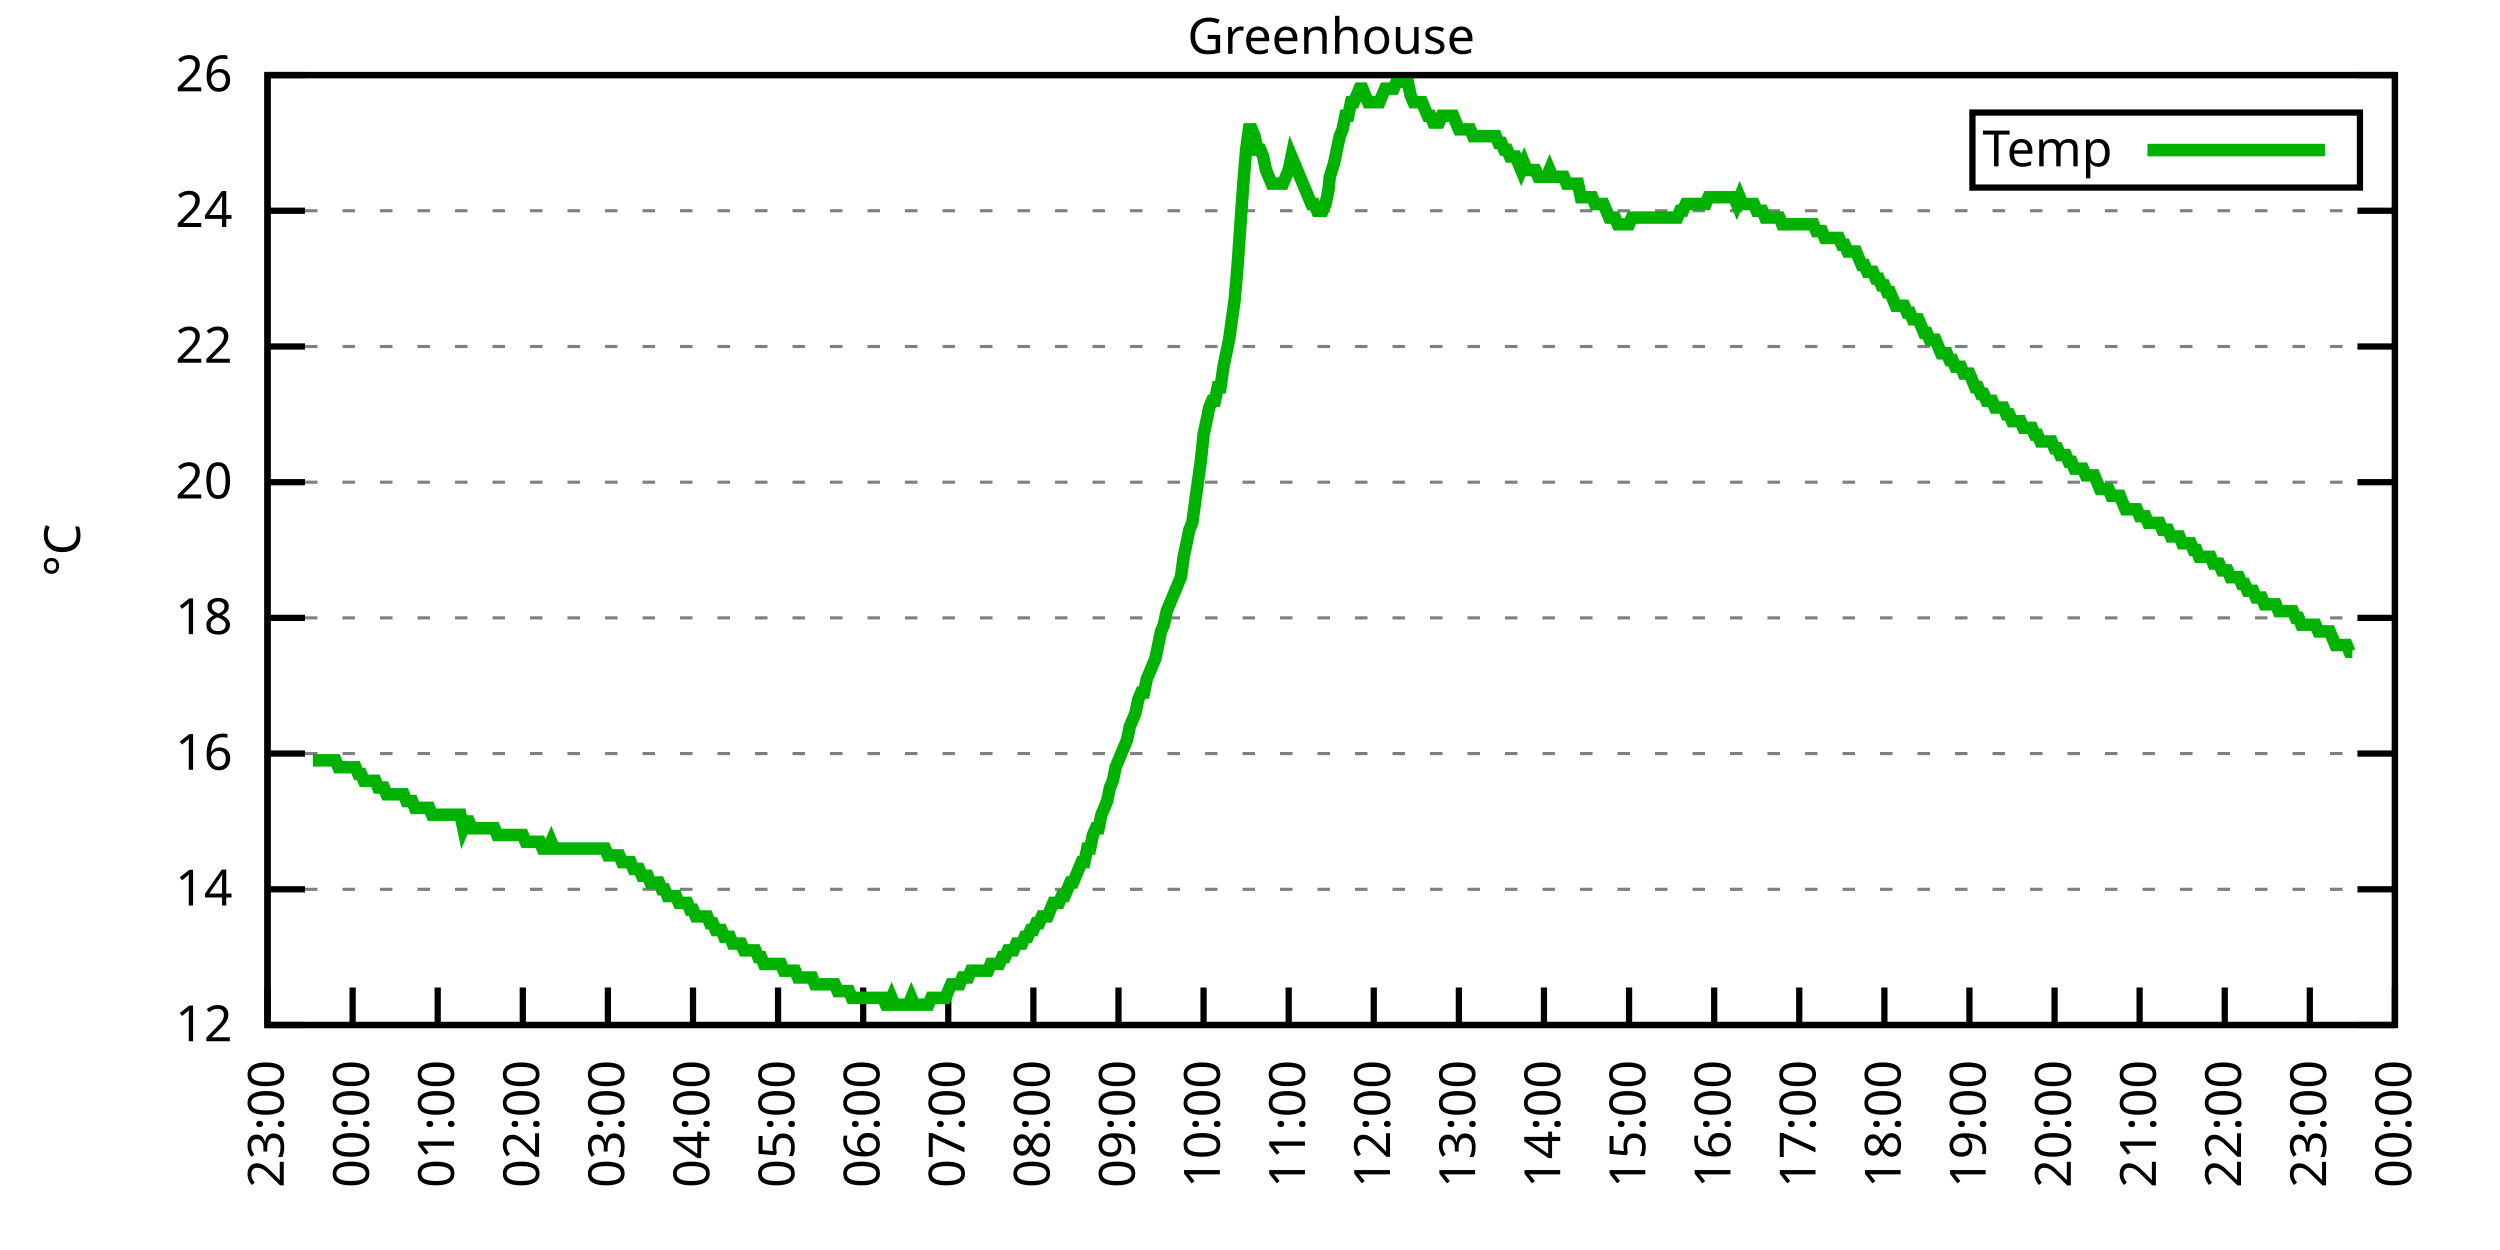
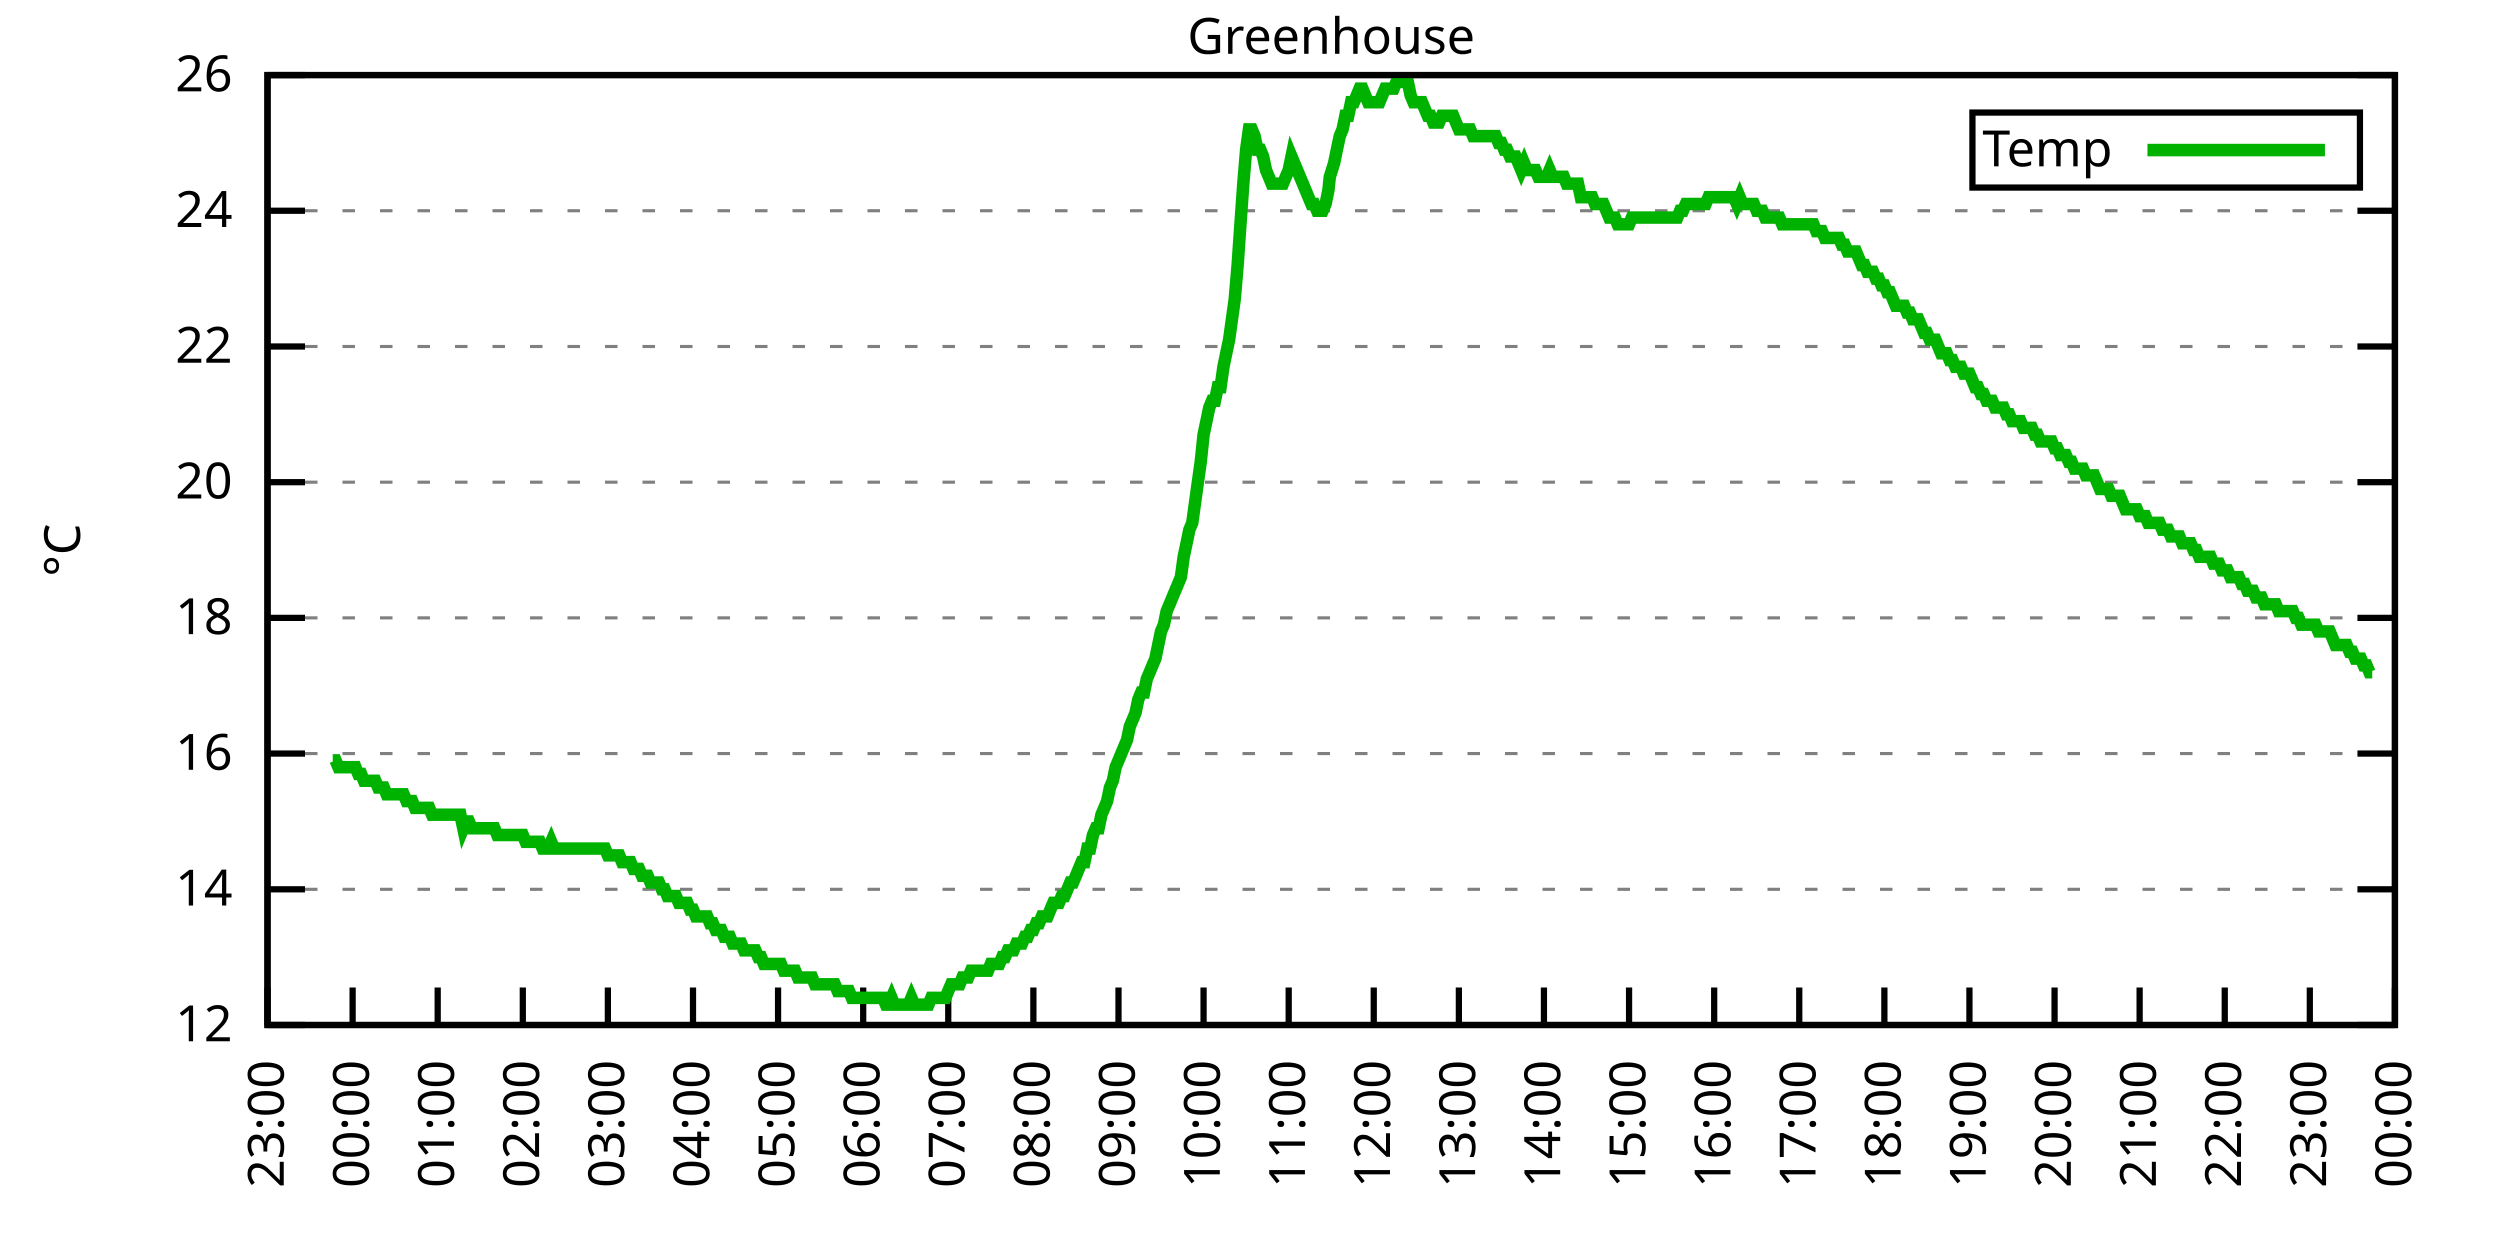
<svg xmlns="http://www.w3.org/2000/svg" xmlns:xlink="http://www.w3.org/1999/xlink" width="400" height="200" viewBox="0 0 400 200">
  <g id="gnuplot_canvas">
    <rect x="0" y="0" width="400" height="200" fill="none" />
    <defs>
      <circle id="gpDot" r="0.5" stroke-width="0.5" stroke="currentColor" />
      <path id="gpPt0" stroke-width="0.333" stroke="currentColor" d="M-1,0 h2 M0,-1 v2" />
      <path id="gpPt1" stroke-width="0.333" stroke="currentColor" d="M-1,-1 L1,1 M1,-1 L-1,1" />
      <path id="gpPt2" stroke-width="0.333" stroke="currentColor" d="M-1,0 L1,0 M0,-1 L0,1 M-1,-1 L1,1 M-1,1 L1,-1" />
      <rect id="gpPt3" stroke-width="0.333" stroke="currentColor" x="-1" y="-1" width="2" height="2" />
      <rect id="gpPt4" stroke-width="0.333" stroke="currentColor" fill="currentColor" x="-1" y="-1" width="2" height="2" />
      <circle id="gpPt5" stroke-width="0.333" stroke="currentColor" cx="0" cy="0" r="1" />
      <use xlink:href="#gpPt5" id="gpPt6" fill="currentColor" stroke="none" />
      <path id="gpPt7" stroke-width="0.333" stroke="currentColor" d="M0,-1.33 L-1.33,0.67 L1.33,0.67 z" />
      <use xlink:href="#gpPt7" id="gpPt8" fill="currentColor" stroke="none" />
      <use xlink:href="#gpPt7" id="gpPt9" stroke="currentColor" transform="rotate(180)" />
      <use xlink:href="#gpPt9" id="gpPt10" fill="currentColor" stroke="none" />
      <use xlink:href="#gpPt3" id="gpPt11" stroke="currentColor" transform="rotate(45)" />
      <use xlink:href="#gpPt11" id="gpPt12" fill="currentColor" stroke="none" />
      <path id="gpPt13" stroke-width="0.333" stroke="currentColor" d="M0,1.330 L1.265,0.411 L0.782,-1.067 L-0.782,-1.076 L-1.265,0.411 z" />
      <use xlink:href="#gpPt13" id="gpPt14" fill="currentColor" stroke="none" />
      <filter id="textbox" filterUnits="objectBoundingBox" x="0" y="0" height="1" width="1">
        <feFlood flood-color="white" flood-opacity="1" result="bgnd" />
        <feComposite in="SourceGraphic" in2="bgnd" operator="atop" />
      </filter>
      <filter id="greybox" filterUnits="objectBoundingBox" x="0" y="0" height="1" width="1">
        <feFlood flood-color="lightgrey" flood-opacity="1" result="grey" />
        <feComposite in="SourceGraphic" in2="grey" operator="atop" />
      </filter>
    </defs>
    <g fill="none" color="white" stroke="currentColor" stroke-width="1.00" stroke-linecap="butt" stroke-linejoin="miter">
</g>
    <g fill="none" color="black" stroke="currentColor" stroke-width="1.00" stroke-linecap="butt" stroke-linejoin="miter">
      <g stroke="none" shape-rendering="crispEdges">
        <polygon fill="rgb(255, 255, 255)" points="42.80,164.00 383.18,164.00 383.18,12.02 42.80,12.02 " />
      </g>
    </g>
    <g fill="none" color="black" stroke="currentColor" stroke-width="1.00" stroke-linecap="butt" stroke-linejoin="miter">
</g>
    <g fill="none" color="black" stroke="black" stroke-width="0.50" stroke-linecap="butt" stroke-linejoin="miter">
</g>
    <g fill="none" color="gray" stroke="currentColor" stroke-width="0.50" stroke-linecap="butt" stroke-linejoin="miter">
      <path stroke="gray" stroke-dasharray="2,4" class="gridline" d="M42.80,164.00 L383.19,164.00  " />
    </g>
    <g fill="none" color="gray" stroke="gray" stroke-width="1.00" stroke-linecap="butt" stroke-linejoin="miter">
</g>
    <g fill="none" color="black" stroke="currentColor" stroke-width="1.00" stroke-linecap="butt" stroke-linejoin="miter">
      <path stroke="black" d="M42.80,164.00 L48.80,164.00 M383.19,164.00 L377.19,164.00  " />
      <g transform="translate(37.20,166.60)" stroke="none" fill="black" font-family="Sans" font-size="8.00" text-anchor="end">
        <text>
          <tspan font-family="Sans"> 12</tspan>
        </text>
      </g>
    </g>
    <g fill="none" color="black" stroke="currentColor" stroke-width="1.00" stroke-linecap="butt" stroke-linejoin="miter">
</g>
    <g fill="none" color="black" stroke="black" stroke-width="0.50" stroke-linecap="butt" stroke-linejoin="miter">
</g>
    <g fill="none" color="gray" stroke="currentColor" stroke-width="0.50" stroke-linecap="butt" stroke-linejoin="miter">
      <path stroke="gray" stroke-dasharray="2,4" class="gridline" d="M42.80,142.29 L383.19,142.29  " />
    </g>
    <g fill="none" color="gray" stroke="gray" stroke-width="1.00" stroke-linecap="butt" stroke-linejoin="miter">
</g>
    <g fill="none" color="black" stroke="currentColor" stroke-width="1.00" stroke-linecap="butt" stroke-linejoin="miter">
      <path stroke="black" d="M42.80,142.29 L48.80,142.29 M383.19,142.29 L377.19,142.29  " />
      <g transform="translate(37.20,144.89)" stroke="none" fill="black" font-family="Sans" font-size="8.00" text-anchor="end">
        <text>
          <tspan font-family="Sans"> 14</tspan>
        </text>
      </g>
    </g>
    <g fill="none" color="black" stroke="currentColor" stroke-width="1.00" stroke-linecap="butt" stroke-linejoin="miter">
</g>
    <g fill="none" color="black" stroke="black" stroke-width="0.50" stroke-linecap="butt" stroke-linejoin="miter">
</g>
    <g fill="none" color="gray" stroke="currentColor" stroke-width="0.50" stroke-linecap="butt" stroke-linejoin="miter">
      <path stroke="gray" stroke-dasharray="2,4" class="gridline" d="M42.80,120.57 L383.19,120.57  " />
    </g>
    <g fill="none" color="gray" stroke="gray" stroke-width="1.00" stroke-linecap="butt" stroke-linejoin="miter">
</g>
    <g fill="none" color="black" stroke="currentColor" stroke-width="1.00" stroke-linecap="butt" stroke-linejoin="miter">
      <path stroke="black" d="M42.80,120.57 L48.80,120.57 M383.19,120.57 L377.19,120.57  " />
      <g transform="translate(37.20,123.17)" stroke="none" fill="black" font-family="Sans" font-size="8.00" text-anchor="end">
        <text>
          <tspan font-family="Sans"> 16</tspan>
        </text>
      </g>
    </g>
    <g fill="none" color="black" stroke="currentColor" stroke-width="1.00" stroke-linecap="butt" stroke-linejoin="miter">
</g>
    <g fill="none" color="black" stroke="black" stroke-width="0.50" stroke-linecap="butt" stroke-linejoin="miter">
</g>
    <g fill="none" color="gray" stroke="currentColor" stroke-width="0.50" stroke-linecap="butt" stroke-linejoin="miter">
      <path stroke="gray" stroke-dasharray="2,4" class="gridline" d="M42.80,98.86 L383.19,98.86  " />
    </g>
    <g fill="none" color="gray" stroke="gray" stroke-width="1.00" stroke-linecap="butt" stroke-linejoin="miter">
</g>
    <g fill="none" color="black" stroke="currentColor" stroke-width="1.00" stroke-linecap="butt" stroke-linejoin="miter">
      <path stroke="black" d="M42.80,98.86 L48.80,98.86 M383.19,98.86 L377.19,98.86  " />
      <g transform="translate(37.20,101.46)" stroke="none" fill="black" font-family="Sans" font-size="8.00" text-anchor="end">
        <text>
          <tspan font-family="Sans"> 18</tspan>
        </text>
      </g>
    </g>
    <g fill="none" color="black" stroke="currentColor" stroke-width="1.00" stroke-linecap="butt" stroke-linejoin="miter">
</g>
    <g fill="none" color="black" stroke="black" stroke-width="0.50" stroke-linecap="butt" stroke-linejoin="miter">
</g>
    <g fill="none" color="gray" stroke="currentColor" stroke-width="0.50" stroke-linecap="butt" stroke-linejoin="miter">
      <path stroke="gray" stroke-dasharray="2,4" class="gridline" d="M42.80,77.15 L383.19,77.15  " />
    </g>
    <g fill="none" color="gray" stroke="gray" stroke-width="1.00" stroke-linecap="butt" stroke-linejoin="miter">
</g>
    <g fill="none" color="black" stroke="currentColor" stroke-width="1.00" stroke-linecap="butt" stroke-linejoin="miter">
      <path stroke="black" d="M42.80,77.15 L48.80,77.15 M383.19,77.15 L377.19,77.15  " />
      <g transform="translate(37.20,79.75)" stroke="none" fill="black" font-family="Sans" font-size="8.00" text-anchor="end">
        <text>
          <tspan font-family="Sans"> 20</tspan>
        </text>
      </g>
    </g>
    <g fill="none" color="black" stroke="currentColor" stroke-width="1.00" stroke-linecap="butt" stroke-linejoin="miter">
</g>
    <g fill="none" color="black" stroke="black" stroke-width="0.50" stroke-linecap="butt" stroke-linejoin="miter">
</g>
    <g fill="none" color="gray" stroke="currentColor" stroke-width="0.50" stroke-linecap="butt" stroke-linejoin="miter">
      <path stroke="gray" stroke-dasharray="2,4" class="gridline" d="M42.80,55.44 L383.19,55.44  " />
    </g>
    <g fill="none" color="gray" stroke="gray" stroke-width="1.00" stroke-linecap="butt" stroke-linejoin="miter">
</g>
    <g fill="none" color="black" stroke="currentColor" stroke-width="1.00" stroke-linecap="butt" stroke-linejoin="miter">
      <path stroke="black" d="M42.80,55.44 L48.80,55.44 M383.19,55.44 L377.19,55.44  " />
      <g transform="translate(37.20,58.04)" stroke="none" fill="black" font-family="Sans" font-size="8.00" text-anchor="end">
        <text>
          <tspan font-family="Sans"> 22</tspan>
        </text>
      </g>
    </g>
    <g fill="none" color="black" stroke="currentColor" stroke-width="1.00" stroke-linecap="butt" stroke-linejoin="miter">
</g>
    <g fill="none" color="black" stroke="black" stroke-width="0.50" stroke-linecap="butt" stroke-linejoin="miter">
</g>
    <g fill="none" color="gray" stroke="currentColor" stroke-width="0.50" stroke-linecap="butt" stroke-linejoin="miter">
      <path stroke="gray" stroke-dasharray="2,4" class="gridline" d="M42.80,33.72 L383.19,33.72  " />
    </g>
    <g fill="none" color="gray" stroke="gray" stroke-width="1.00" stroke-linecap="butt" stroke-linejoin="miter">
</g>
    <g fill="none" color="black" stroke="currentColor" stroke-width="1.00" stroke-linecap="butt" stroke-linejoin="miter">
      <path stroke="black" d="M42.80,33.72 L48.80,33.72 M383.19,33.72 L377.19,33.72  " />
      <g transform="translate(37.20,36.32)" stroke="none" fill="black" font-family="Sans" font-size="8.00" text-anchor="end">
        <text>
          <tspan font-family="Sans"> 24</tspan>
        </text>
      </g>
    </g>
    <g fill="none" color="black" stroke="currentColor" stroke-width="1.00" stroke-linecap="butt" stroke-linejoin="miter">
</g>
    <g fill="none" color="black" stroke="black" stroke-width="0.50" stroke-linecap="butt" stroke-linejoin="miter">
</g>
    <g fill="none" color="gray" stroke="currentColor" stroke-width="0.50" stroke-linecap="butt" stroke-linejoin="miter">
      <path stroke="gray" stroke-dasharray="2,4" class="gridline" d="M42.80,12.01 L383.19,12.01  " />
    </g>
    <g fill="none" color="gray" stroke="gray" stroke-width="1.00" stroke-linecap="butt" stroke-linejoin="miter">
</g>
    <g fill="none" color="black" stroke="currentColor" stroke-width="1.00" stroke-linecap="butt" stroke-linejoin="miter">
      <path stroke="black" d="M42.80,12.01 L48.80,12.01 M383.19,12.01 L377.19,12.01  " />
      <g transform="translate(37.20,14.61)" stroke="none" fill="black" font-family="Sans" font-size="8.00" text-anchor="end">
        <text>
          <tspan font-family="Sans"> 26</tspan>
        </text>
      </g>
    </g>
    <g fill="none" color="black" stroke="currentColor" stroke-width="1.00" stroke-linecap="butt" stroke-linejoin="miter">
      <path stroke="black" d="M42.80,164.00 L42.80,158.00  " />
      <g transform="translate(45.40,169.60) rotate(270.00)" stroke="none" fill="black" font-family="Sans" font-size="8.00" text-anchor="end">
        <text>
          <tspan font-family="Sans">23:00</tspan>
        </text>
      </g>
    </g>
    <g fill="none" color="black" stroke="currentColor" stroke-width="1.00" stroke-linecap="butt" stroke-linejoin="miter">
      <path stroke="black" d="M56.42,164.00 L56.42,158.00  " />
      <g transform="translate(59.02,169.60) rotate(270.00)" stroke="none" fill="black" font-family="Sans" font-size="8.00" text-anchor="end">
        <text>
          <tspan font-family="Sans">00:00</tspan>
        </text>
      </g>
    </g>
    <g fill="none" color="black" stroke="currentColor" stroke-width="1.00" stroke-linecap="butt" stroke-linejoin="miter">
      <path stroke="black" d="M70.03,164.00 L70.03,158.00  " />
      <g transform="translate(72.63,169.60) rotate(270.00)" stroke="none" fill="black" font-family="Sans" font-size="8.00" text-anchor="end">
        <text>
          <tspan font-family="Sans">01:00</tspan>
        </text>
      </g>
    </g>
    <g fill="none" color="black" stroke="currentColor" stroke-width="1.00" stroke-linecap="butt" stroke-linejoin="miter">
      <path stroke="black" d="M83.65,164.00 L83.65,158.00  " />
      <g transform="translate(86.25,169.60) rotate(270.00)" stroke="none" fill="black" font-family="Sans" font-size="8.00" text-anchor="end">
        <text>
          <tspan font-family="Sans">02:00</tspan>
        </text>
      </g>
    </g>
    <g fill="none" color="black" stroke="currentColor" stroke-width="1.00" stroke-linecap="butt" stroke-linejoin="miter">
      <path stroke="black" d="M97.26,164.00 L97.26,158.00  " />
      <g transform="translate(99.86,169.60) rotate(270.00)" stroke="none" fill="black" font-family="Sans" font-size="8.00" text-anchor="end">
        <text>
          <tspan font-family="Sans">03:00</tspan>
        </text>
      </g>
    </g>
    <g fill="none" color="black" stroke="currentColor" stroke-width="1.00" stroke-linecap="butt" stroke-linejoin="miter">
      <path stroke="black" d="M110.88,164.00 L110.88,158.00  " />
      <g transform="translate(113.48,169.60) rotate(270.00)" stroke="none" fill="black" font-family="Sans" font-size="8.00" text-anchor="end">
        <text>
          <tspan font-family="Sans">04:00</tspan>
        </text>
      </g>
    </g>
    <g fill="none" color="black" stroke="currentColor" stroke-width="1.00" stroke-linecap="butt" stroke-linejoin="miter">
      <path stroke="black" d="M124.49,164.00 L124.49,158.00  " />
      <g transform="translate(127.09,169.60) rotate(270.00)" stroke="none" fill="black" font-family="Sans" font-size="8.00" text-anchor="end">
        <text>
          <tspan font-family="Sans">05:00</tspan>
        </text>
      </g>
    </g>
    <g fill="none" color="black" stroke="currentColor" stroke-width="1.00" stroke-linecap="butt" stroke-linejoin="miter">
      <path stroke="black" d="M138.11,164.00 L138.11,158.00  " />
      <g transform="translate(140.71,169.60) rotate(270.00)" stroke="none" fill="black" font-family="Sans" font-size="8.00" text-anchor="end">
        <text>
          <tspan font-family="Sans">06:00</tspan>
        </text>
      </g>
    </g>
    <g fill="none" color="black" stroke="currentColor" stroke-width="1.00" stroke-linecap="butt" stroke-linejoin="miter">
      <path stroke="black" d="M151.72,164.00 L151.72,158.00  " />
      <g transform="translate(154.32,169.60) rotate(270.00)" stroke="none" fill="black" font-family="Sans" font-size="8.00" text-anchor="end">
        <text>
          <tspan font-family="Sans">07:00</tspan>
        </text>
      </g>
    </g>
    <g fill="none" color="black" stroke="currentColor" stroke-width="1.00" stroke-linecap="butt" stroke-linejoin="miter">
      <path stroke="black" d="M165.34,164.00 L165.34,158.00  " />
      <g transform="translate(167.94,169.60) rotate(270.00)" stroke="none" fill="black" font-family="Sans" font-size="8.00" text-anchor="end">
        <text>
          <tspan font-family="Sans">08:00</tspan>
        </text>
      </g>
    </g>
    <g fill="none" color="black" stroke="currentColor" stroke-width="1.00" stroke-linecap="butt" stroke-linejoin="miter">
      <path stroke="black" d="M178.96,164.00 L178.96,158.00  " />
      <g transform="translate(181.56,169.60) rotate(270.00)" stroke="none" fill="black" font-family="Sans" font-size="8.00" text-anchor="end">
        <text>
          <tspan font-family="Sans">09:00</tspan>
        </text>
      </g>
    </g>
    <g fill="none" color="black" stroke="currentColor" stroke-width="1.00" stroke-linecap="butt" stroke-linejoin="miter">
      <path stroke="black" d="M192.57,164.00 L192.57,158.00  " />
      <g transform="translate(195.17,169.60) rotate(270.00)" stroke="none" fill="black" font-family="Sans" font-size="8.00" text-anchor="end">
        <text>
          <tspan font-family="Sans">10:00</tspan>
        </text>
      </g>
    </g>
    <g fill="none" color="black" stroke="currentColor" stroke-width="1.00" stroke-linecap="butt" stroke-linejoin="miter">
      <path stroke="black" d="M206.19,164.00 L206.19,158.00  " />
      <g transform="translate(208.79,169.60) rotate(270.00)" stroke="none" fill="black" font-family="Sans" font-size="8.00" text-anchor="end">
        <text>
          <tspan font-family="Sans">11:00</tspan>
        </text>
      </g>
    </g>
    <g fill="none" color="black" stroke="currentColor" stroke-width="1.00" stroke-linecap="butt" stroke-linejoin="miter">
      <path stroke="black" d="M219.80,164.00 L219.80,158.00  " />
      <g transform="translate(222.40,169.60) rotate(270.00)" stroke="none" fill="black" font-family="Sans" font-size="8.00" text-anchor="end">
        <text>
          <tspan font-family="Sans">12:00</tspan>
        </text>
      </g>
    </g>
    <g fill="none" color="black" stroke="currentColor" stroke-width="1.00" stroke-linecap="butt" stroke-linejoin="miter">
      <path stroke="black" d="M233.42,164.00 L233.42,158.00  " />
      <g transform="translate(236.02,169.60) rotate(270.00)" stroke="none" fill="black" font-family="Sans" font-size="8.00" text-anchor="end">
        <text>
          <tspan font-family="Sans">13:00</tspan>
        </text>
      </g>
    </g>
    <g fill="none" color="black" stroke="currentColor" stroke-width="1.00" stroke-linecap="butt" stroke-linejoin="miter">
      <path stroke="black" d="M247.03,164.00 L247.03,158.00  " />
      <g transform="translate(249.63,169.60) rotate(270.00)" stroke="none" fill="black" font-family="Sans" font-size="8.00" text-anchor="end">
        <text>
          <tspan font-family="Sans">14:00</tspan>
        </text>
      </g>
    </g>
    <g fill="none" color="black" stroke="currentColor" stroke-width="1.00" stroke-linecap="butt" stroke-linejoin="miter">
      <path stroke="black" d="M260.65,164.00 L260.65,158.00  " />
      <g transform="translate(263.25,169.60) rotate(270.00)" stroke="none" fill="black" font-family="Sans" font-size="8.00" text-anchor="end">
        <text>
          <tspan font-family="Sans">15:00</tspan>
        </text>
      </g>
    </g>
    <g fill="none" color="black" stroke="currentColor" stroke-width="1.00" stroke-linecap="butt" stroke-linejoin="miter">
      <path stroke="black" d="M274.27,164.00 L274.27,158.00  " />
      <g transform="translate(276.87,169.60) rotate(270.00)" stroke="none" fill="black" font-family="Sans" font-size="8.00" text-anchor="end">
        <text>
          <tspan font-family="Sans">16:00</tspan>
        </text>
      </g>
    </g>
    <g fill="none" color="black" stroke="currentColor" stroke-width="1.00" stroke-linecap="butt" stroke-linejoin="miter">
      <path stroke="black" d="M287.88,164.00 L287.88,158.00  " />
      <g transform="translate(290.48,169.60) rotate(270.00)" stroke="none" fill="black" font-family="Sans" font-size="8.00" text-anchor="end">
        <text>
          <tspan font-family="Sans">17:00</tspan>
        </text>
      </g>
    </g>
    <g fill="none" color="black" stroke="currentColor" stroke-width="1.00" stroke-linecap="butt" stroke-linejoin="miter">
      <path stroke="black" d="M301.50,164.00 L301.50,158.00  " />
      <g transform="translate(304.10,169.60) rotate(270.00)" stroke="none" fill="black" font-family="Sans" font-size="8.00" text-anchor="end">
        <text>
          <tspan font-family="Sans">18:00</tspan>
        </text>
      </g>
    </g>
    <g fill="none" color="black" stroke="currentColor" stroke-width="1.00" stroke-linecap="butt" stroke-linejoin="miter">
      <path stroke="black" d="M315.11,164.00 L315.11,158.00  " />
      <g transform="translate(317.71,169.60) rotate(270.00)" stroke="none" fill="black" font-family="Sans" font-size="8.00" text-anchor="end">
        <text>
          <tspan font-family="Sans">19:00</tspan>
        </text>
      </g>
    </g>
    <g fill="none" color="black" stroke="currentColor" stroke-width="1.00" stroke-linecap="butt" stroke-linejoin="miter">
      <path stroke="black" d="M328.73,164.00 L328.73,158.00  " />
      <g transform="translate(331.33,169.60) rotate(270.00)" stroke="none" fill="black" font-family="Sans" font-size="8.00" text-anchor="end">
        <text>
          <tspan font-family="Sans">20:00</tspan>
        </text>
      </g>
    </g>
    <g fill="none" color="black" stroke="currentColor" stroke-width="1.00" stroke-linecap="butt" stroke-linejoin="miter">
      <path stroke="black" d="M342.34,164.00 L342.34,158.00  " />
      <g transform="translate(344.94,169.60) rotate(270.00)" stroke="none" fill="black" font-family="Sans" font-size="8.00" text-anchor="end">
        <text>
          <tspan font-family="Sans">21:00</tspan>
        </text>
      </g>
    </g>
    <g fill="none" color="black" stroke="currentColor" stroke-width="1.00" stroke-linecap="butt" stroke-linejoin="miter">
      <path stroke="black" d="M355.96,164.00 L355.96,158.00  " />
      <g transform="translate(358.56,169.60) rotate(270.00)" stroke="none" fill="black" font-family="Sans" font-size="8.00" text-anchor="end">
        <text>
          <tspan font-family="Sans">22:00</tspan>
        </text>
      </g>
    </g>
    <g fill="none" color="black" stroke="currentColor" stroke-width="1.00" stroke-linecap="butt" stroke-linejoin="miter">
      <path stroke="black" d="M369.57,164.00 L369.57,158.00  " />
      <g transform="translate(372.17,169.60) rotate(270.00)" stroke="none" fill="black" font-family="Sans" font-size="8.00" text-anchor="end">
        <text>
          <tspan font-family="Sans">23:00</tspan>
        </text>
      </g>
    </g>
    <g fill="none" color="black" stroke="currentColor" stroke-width="1.00" stroke-linecap="butt" stroke-linejoin="miter">
      <path stroke="black" d="M383.19,164.00 L383.19,158.00  " />
      <g transform="translate(385.79,169.60) rotate(270.00)" stroke="none" fill="black" font-family="Sans" font-size="8.00" text-anchor="end">
        <text>
          <tspan font-family="Sans">00:00</tspan>
        </text>
      </g>
    </g>
    <g fill="none" color="black" stroke="currentColor" stroke-width="1.00" stroke-linecap="butt" stroke-linejoin="miter">
</g>
    <g fill="none" color="black" stroke="currentColor" stroke-width="1.00" stroke-linecap="butt" stroke-linejoin="miter">
      <path stroke="black" d="M42.80,12.01 L42.80,164.00 L383.19,164.00 L383.19,12.01 L42.80,12.01 Z  " />
    </g>
    <g fill="none" color="black" stroke="currentColor" stroke-width="1.00" stroke-linecap="butt" stroke-linejoin="miter">
</g>
    <g fill="none" color="black" stroke="currentColor" stroke-width="1.00" stroke-linecap="butt" stroke-linejoin="miter">
      <path stroke="black" d="M315.59,30.01 L315.59,18.01 L377.59,18.01 L377.59,30.01 L315.59,30.01 Z  " />
    </g>
    <g id="Greenhouse_plot_1">
      <g fill="none" color="white" stroke="black" stroke-width="2.00" stroke-linecap="butt" stroke-linejoin="miter">
</g>
      <g fill="none" color="black" stroke="currentColor" stroke-width="2.00" stroke-linecap="butt" stroke-linejoin="miter">
        <g transform="translate(337.99,26.61)" stroke="none" fill="black" font-family="Sans" font-size="8.00" text-anchor="end">
          <text>
            <tspan font-family="Sans">Temp</tspan>
          </text>
        </g>
      </g>
      <g fill="none" color="black" stroke="currentColor" stroke-width="2.00" stroke-linecap="butt" stroke-linejoin="miter">
-         <path stroke="rgb(  0, 178,   0)" d="M343.59,24.01 L371.99,24.01 M50.06,121.66 L50.52,121.66 L50.97,121.66 L51.42,121.66 L51.88,121.66 L52.33,121.66   L52.78,121.66 L53.24,121.66 L53.69,121.66 L54.15,122.75 L54.60,122.75 L55.05,122.75 L55.51,122.75 L55.96,122.75   L56.42,122.75 L56.87,122.75 L57.32,123.83 L57.78,123.83 L58.23,124.92 L58.68,124.92 L59.14,124.92 L59.59,124.92   L60.05,124.92 L60.50,126.00 L60.95,126.00 L61.41,126.00 L61.86,127.09 L62.32,127.09 L62.77,127.09 L63.22,127.09   L63.68,127.09 L64.13,127.09 L64.58,127.09 L65.04,128.17 L65.49,128.17 L65.95,128.17 L66.40,129.26 L66.85,129.26   L67.31,129.26 L67.76,129.26 L68.22,129.26 L68.67,129.26 L69.12,130.35 L69.58,130.35 L70.03,130.35 L70.49,130.35   L70.94,130.35 L71.39,130.35 L71.85,130.35 L72.30,130.35 L72.75,130.35 L73.21,130.35 L73.66,130.35 L74.12,132.52   L74.57,131.43 L75.02,131.43 L75.48,132.52 L75.93,132.52 L76.39,132.52 L76.84,132.52 L77.29,132.52 L77.75,132.52   L78.20,132.52 L78.65,132.52 L79.11,132.52 L79.56,133.60 L80.02,133.60 L80.47,133.60 L80.92,133.60 L81.38,133.60   L81.83,133.60 L82.29,133.60 L82.74,133.60 L83.19,133.60 L83.65,133.60 L84.10,134.69 L84.55,134.69 L85.01,134.69   L85.46,134.69 L85.92,134.69 L86.37,134.69 L86.82,135.77 L87.28,135.77 L87.73,135.77 L88.19,134.69 L88.64,135.77   L89.09,135.77 L89.55,135.77 L90.00,135.77 L90.45,135.77 L90.91,135.77 L91.36,135.77 L91.82,135.77 L92.27,135.77   L92.72,135.77 L93.18,135.77 L93.63,135.77 L94.09,135.77 L94.54,135.77 L94.99,135.77 L95.45,135.77 L95.90,135.77   L96.35,135.77 L96.81,135.77 L97.26,136.86 L97.72,136.86 L98.17,136.86 L98.62,136.86 L99.08,136.86 L99.53,137.94   L99.99,137.94 L100.44,137.94 L100.89,137.94 L101.35,139.03 L101.80,139.03 L102.25,139.03 L102.71,140.12 L103.16,140.12   L103.62,140.12 L104.07,141.20 L104.52,141.20 L104.98,141.20 L105.43,141.20 L105.89,142.29 L106.34,142.29 L106.79,143.37   L107.25,143.37 L107.70,143.37 L108.15,143.37 L108.61,144.46 L109.06,144.46 L109.52,144.46 L109.97,144.46 L110.42,145.54   L110.88,145.54 L111.33,146.63 L111.79,146.63 L112.24,146.63 L112.69,146.63 L113.15,146.63 L113.60,147.72 L114.05,147.72   L114.51,148.80 L114.96,148.80 L115.42,148.80 L115.87,149.89 L116.32,149.89 L116.78,149.89 L117.23,150.97 L117.69,150.97   L118.14,150.97 L118.59,150.97 L119.05,152.06 L119.50,152.06 L119.96,152.06 L120.41,152.06 L120.86,152.06 L121.32,153.14   L121.77,153.14 L122.22,154.23 L122.68,154.23 L123.13,154.23 L123.59,154.23 L124.04,154.23 L124.49,154.23 L124.95,154.23   L125.40,155.31 L125.86,155.31 L126.31,155.31 L126.76,155.31 L127.22,155.31 L127.67,156.40 L128.12,156.40 L128.58,156.40   L129.03,156.40 L129.49,156.40 L129.94,156.40 L130.39,157.49 L130.85,157.49 L131.30,157.49 L131.76,157.49 L132.21,157.49   L132.66,157.49 L133.12,157.49 L133.57,157.49 L134.02,158.57 L134.48,158.57 L134.93,158.57 L135.39,158.57 L135.84,158.57   L136.29,159.66 L136.75,159.66 L137.20,159.66 L137.66,159.66 L138.11,159.66 L138.56,159.66 L139.02,159.66 L139.47,159.66   L139.92,159.66 L140.38,159.66 L140.83,159.66 L141.29,159.66 L141.74,160.74 L142.19,160.74 L142.65,159.66 L143.10,160.74   L143.56,160.74 L144.01,160.74 L144.46,160.74 L144.92,160.74 L145.37,160.74 L145.82,159.66 L146.28,160.74 L146.73,160.74   L147.19,160.74 L147.64,160.74 L148.09,160.74 L148.55,160.74 L149.00,159.66 L149.46,159.66 L149.91,159.66 L150.36,159.66   L150.82,159.66 L151.27,159.66 L151.72,158.57 L152.18,157.49 L152.63,157.49 L153.09,157.49 L153.54,157.49 L153.99,156.40   L154.45,156.40 L154.90,156.40 L155.36,155.31 L155.81,155.31 L156.26,155.31 L156.72,155.31 L157.17,155.31 L157.62,155.31   L158.08,155.31 L158.53,154.23 L158.99,154.23 L159.44,154.23 L159.89,154.23 L160.35,153.14 L160.80,153.14 L161.26,152.06   L161.71,152.06 L162.16,152.06 L162.62,150.97 L163.07,150.97 L163.52,150.97 L163.98,149.89 L164.43,149.89 L164.89,148.80   L165.34,148.80 L165.79,147.72 L166.25,147.72 L166.70,146.63 L167.16,146.63 L167.61,146.63 L168.06,145.54 L168.52,144.46   L168.97,144.46 L169.43,144.46 L169.88,143.37 L170.33,143.37 L170.79,142.29 L171.24,141.20 L171.69,141.20 L172.15,140.12   L172.60,139.03 L173.06,137.94 L173.51,137.94 L173.96,135.77 L174.42,135.77 L174.87,133.60 L175.33,132.52 L175.78,132.52   L176.23,130.35 L176.69,129.26 L177.14,128.17 L177.59,126.00 L178.05,124.92 L178.50,122.75 L178.96,121.66 L179.41,120.57   L179.86,119.49 L180.32,118.40 L180.77,116.23 L181.23,115.15 L181.68,114.06 L182.13,111.89 L182.59,110.80 L183.04,110.80   L183.49,108.63 L183.95,107.55 L184.40,106.46 L184.86,105.38 L185.31,103.20 L185.76,101.03 L186.22,99.95 L186.67,97.78   L187.13,96.69 L187.58,95.60 L188.03,94.52 L188.49,93.43 L188.94,92.35 L189.39,89.09 L189.85,86.92 L190.30,84.75   L190.76,83.66 L191.21,80.41 L191.66,77.15 L192.12,73.89 L192.57,69.55 L193.03,67.38 L193.48,65.21 L193.93,64.12   L194.39,64.12 L194.84,61.95 L195.29,61.95 L195.75,58.69 L196.20,56.52 L196.66,54.35 L197.11,51.09 L197.56,47.84   L198.02,42.41 L198.47,35.89 L198.93,29.38 L199.38,23.95 L199.83,20.70 L200.29,20.70 L200.74,21.78 L201.19,23.95   L201.65,23.95 L202.10,25.04 L202.56,27.21 L203.01,28.29 L203.46,29.38 L203.92,29.38 L204.37,29.38 L204.83,29.38   L205.28,29.38 L205.73,28.29 L206.19,27.21 L206.64,25.04 L207.09,26.12 L207.55,27.21 L208.00,28.29 L208.46,29.38   L208.91,30.47 L209.36,31.55 L209.82,32.64 L210.27,32.64 L210.73,33.72 L211.18,33.72 L211.63,33.72 L212.09,32.64   L212.54,30.47 L212.77,28.29 L213.45,26.12 L213.90,23.95 L214.36,21.78 L214.81,20.70 L215.26,18.52 L215.72,18.52   L216.17,16.35 L216.63,16.35 L217.08,15.27 L217.53,14.18 L217.99,14.18 L218.44,15.27 L218.90,16.35 L219.35,16.35   L219.80,16.35 L220.26,16.35 L220.71,16.35 L221.16,15.27 L221.62,14.18 L222.07,14.18 L222.53,14.18 L222.98,14.18   L223.43,13.10 L223.89,13.10 L224.34,13.10 L224.80,13.10 L225.25,13.10 L225.70,15.27 L226.16,16.35 L226.61,16.35   L227.06,16.35 L227.52,16.35 L227.97,17.44 L228.43,18.52 L228.88,18.52 L229.33,19.61 L229.79,19.61 L230.24,19.61   L230.70,18.52 L231.15,18.52 L231.60,18.52 L232.06,18.52 L232.51,18.52 L232.96,19.61 L233.42,20.70 L233.87,20.70   L234.33,20.70 L234.78,20.70 L235.23,20.70 L235.69,21.78 L236.14,21.78 L236.60,21.78 L237.05,21.78 L237.50,21.78   L237.96,21.78 L238.41,21.78 L238.86,21.78 L239.32,21.78 L239.77,22.87 L240.23,22.87 L240.68,23.95 L241.13,23.95   L241.59,25.04 L242.04,25.04 L242.50,25.04 L242.95,26.12 L243.40,27.21 L243.86,26.12 L244.31,27.21 L244.76,27.21   L245.22,27.21 L245.67,27.21 L246.13,28.29 L246.58,28.29 L247.03,28.29 L247.49,28.29 L247.94,27.21 L248.40,28.29   L248.85,28.29 L249.30,28.29 L249.76,28.29 L250.21,28.29 L250.66,29.38 L251.12,29.38 L251.57,29.38 L252.03,29.38   L252.48,29.38 L252.93,31.55 L253.39,31.55 L253.84,31.55 L254.30,31.55 L254.75,31.55 L255.20,32.64 L255.66,32.64   L256.11,32.64 L256.56,32.64 L257.02,33.72 L257.47,34.81 L257.93,34.81 L258.38,34.81 L258.83,35.89 L259.29,35.89   L259.74,35.89 L260.20,35.89 L260.65,35.89 L261.10,34.81 L261.56,34.81 L262.01,34.81 L262.47,34.81 L262.92,34.81   L263.37,34.81 L263.83,34.81 L264.28,34.81 L264.73,34.81 L265.19,34.81 L265.64,34.81 L266.10,34.81 L266.55,34.81   L267.00,34.81 L267.46,34.81 L267.91,34.81 L268.37,34.81 L268.82,33.72 L269.27,33.72 L269.73,32.64 L270.18,32.64   L270.63,32.64 L271.09,32.64 L271.54,32.64 L272.00,32.64 L272.45,32.64 L272.90,32.64 L273.36,31.55 L273.81,31.55   L274.27,31.55 L274.72,31.55 L275.17,31.55 L275.63,31.55 L276.08,31.55 L276.53,31.55 L276.99,31.55 L277.44,31.55   L277.90,32.64 L278.35,31.55 L278.80,32.64 L279.26,32.64 L279.71,32.64 L280.17,32.64 L280.62,32.64 L281.07,33.72   L281.53,33.72 L281.98,33.72 L282.43,34.81 L282.89,34.81 L283.34,34.81 L283.80,34.81 L284.25,34.81 L284.70,34.81   L285.16,35.89 L285.61,35.89 L286.07,35.89 L286.52,35.89 L286.97,35.89 L287.43,35.89 L287.88,35.89 L288.33,35.89   L288.79,35.89 L289.24,35.89 L289.70,35.89 L290.15,35.89 L290.60,36.98 L291.06,36.98 L291.51,36.98 L291.97,38.07   L292.42,38.07 L292.87,38.07 L293.33,38.07 L293.78,38.07 L294.23,38.07 L294.69,39.15 L295.14,39.15 L295.60,40.24   L296.05,40.24 L296.50,40.24 L296.96,40.24 L297.41,41.32 L297.87,42.41 L298.32,42.41 L298.77,43.49 L299.23,43.49   L299.68,43.49 L300.13,44.58 L300.59,44.58 L301.04,45.66 L301.50,45.66 L301.95,46.75 L302.40,46.75 L302.86,47.84   L303.31,48.92 L303.77,48.92 L304.22,48.92 L304.67,48.92 L305.13,50.01 L305.58,50.01 L306.03,51.09 L306.49,51.09   L306.94,51.09 L307.40,52.18 L307.85,53.26 L308.30,53.26 L308.76,54.35 L309.21,54.35 L309.67,54.35 L310.12,55.44   L310.57,56.52 L311.03,56.52 L311.48,56.52 L311.94,57.61 L312.39,57.61 L312.84,58.69 L313.30,58.69 L313.75,58.69   L314.20,59.78 L314.66,59.78 L315.11,59.78 L315.57,60.86 L316.02,61.95 L316.47,61.95 L316.93,63.04 L317.38,63.04   L317.84,64.12 L318.29,64.12 L318.74,64.12 L319.20,65.21 L319.65,65.21 L320.10,65.21 L320.56,65.21 L321.01,66.29   L321.47,66.29 L321.92,67.38 L322.37,67.38 L322.83,67.38 L323.28,67.38 L323.74,68.46 L324.19,68.46 L324.64,68.46   L325.10,68.46 L325.55,69.55 L326.00,69.55 L326.46,70.63 L326.91,70.63 L327.37,70.63 L327.82,70.63 L328.27,70.63   L328.73,71.72 L329.18,71.72 L329.64,72.81 L330.09,72.81 L330.54,72.81 L331.00,73.89 L331.45,73.89 L331.90,74.98   L332.36,74.98 L332.81,74.98 L333.27,74.98 L333.72,76.06 L334.17,76.06 L334.63,76.06 L335.08,76.06 L335.54,77.15   L335.99,78.23 L336.44,78.23 L336.90,78.23 L337.35,78.23 L337.80,79.32 L338.26,79.32 L338.71,79.32 L339.17,79.32   L339.62,80.41 L340.07,81.49 L340.53,81.49 L340.98,81.49 L341.44,81.49 L341.89,81.49 L342.34,82.58 L342.80,82.58   L343.25,82.58 L343.70,83.66 L344.16,83.66 L344.61,83.66 L345.07,83.66 L345.52,83.66 L345.97,84.75 L346.43,84.75   L346.88,84.75 L347.34,85.83 L347.79,85.83 L348.24,85.83 L348.70,85.83 L349.15,86.92 L349.60,86.92 L350.06,86.92   L350.51,86.92 L350.97,88.00 L351.42,88.00 L351.87,89.09 L352.33,89.09 L352.78,89.09 L353.24,89.09 L353.69,89.09   L354.14,90.18 L354.60,90.18 L355.05,90.18 L355.50,91.26 L355.96,91.26 L356.41,91.26 L356.87,92.35 L357.32,92.35   L357.77,92.35 L358.23,92.35 L358.68,93.43 L359.14,93.43 L359.59,94.52 L360.04,94.52 L360.50,94.52 L360.95,95.60   L361.41,95.60 L361.86,95.60 L362.31,96.69 L362.77,96.69 L363.22,96.69 L363.67,96.69 L364.13,96.69 L364.58,97.78   L365.04,97.78 L365.49,97.78 L365.94,97.78 L366.40,97.78 L366.85,97.78 L367.31,98.86 L367.76,98.86 L368.21,99.95   L368.67,99.95 L369.12,99.95 L369.57,99.95 L370.03,99.95 L370.48,99.95 L370.94,101.03 L371.39,101.03 L371.84,101.03   L372.30,101.03 L372.75,101.03 L373.21,102.12 L373.66,103.20 L374.11,103.20 L374.57,103.20 L375.02,103.20 L375.47,103.20   L375.93,104.29 L376.38,104.29  " />
+         <path stroke="rgb(  0, 178,   0)" d="M343.59,24.01 L371.99,24.01 M53.24,121.66 L53.69,121.66 L54.15,122.75 L54.60,122.75 L55.05,122.75 L55.51,122.75   L55.96,122.75 L56.42,122.75 L56.87,122.75 L57.32,123.83 L57.78,123.83 L58.23,124.92 L58.68,124.92 L59.14,124.92   L59.59,124.92 L60.05,124.92 L60.50,126.00 L60.95,126.00 L61.41,126.00 L61.86,127.09 L62.32,127.09 L62.77,127.09   L63.22,127.09 L63.68,127.09 L64.13,127.09 L64.58,127.09 L65.04,128.17 L65.49,128.17 L65.95,128.17 L66.40,129.26   L66.85,129.26 L67.31,129.26 L67.76,129.26 L68.22,129.26 L68.67,129.26 L69.12,130.35 L69.58,130.35 L70.03,130.35   L70.49,130.35 L70.94,130.35 L71.39,130.35 L71.85,130.35 L72.30,130.35 L72.75,130.35 L73.21,130.35 L73.66,130.35   L74.12,132.52 L74.57,131.43 L75.02,131.43 L75.48,132.52 L75.93,132.52 L76.39,132.52 L76.84,132.52 L77.29,132.52   L77.75,132.52 L78.20,132.52 L78.65,132.52 L79.11,132.52 L79.56,133.60 L80.02,133.60 L80.47,133.60 L80.92,133.60   L81.38,133.60 L81.83,133.60 L82.29,133.60 L82.74,133.60 L83.19,133.60 L83.65,133.60 L84.10,134.69 L84.55,134.69   L85.01,134.69 L85.46,134.69 L85.92,134.69 L86.37,134.69 L86.82,135.77 L87.28,135.77 L87.73,135.77 L88.19,134.69   L88.64,135.77 L89.09,135.77 L89.55,135.77 L90.00,135.77 L90.45,135.77 L90.91,135.77 L91.36,135.77 L91.82,135.77   L92.27,135.77 L92.72,135.77 L93.18,135.77 L93.63,135.77 L94.09,135.77 L94.54,135.77 L94.99,135.77 L95.45,135.77   L95.90,135.77 L96.35,135.77 L96.81,135.77 L97.26,136.86 L97.72,136.86 L98.17,136.86 L98.62,136.86 L99.08,136.86   L99.53,137.94 L99.99,137.94 L100.44,137.94 L100.89,137.94 L101.35,139.03 L101.80,139.03 L102.25,139.03 L102.71,140.12   L103.16,140.12 L103.62,140.12 L104.07,141.20 L104.52,141.20 L104.98,141.20 L105.43,141.20 L105.89,142.29 L106.34,142.29   L106.79,143.37 L107.25,143.37 L107.70,143.37 L108.15,143.37 L108.61,144.46 L109.06,144.46 L109.52,144.46 L109.97,144.46   L110.42,145.54 L110.88,145.54 L111.33,146.63 L111.79,146.63 L112.24,146.63 L112.69,146.63 L113.15,146.63 L113.60,147.72   L114.05,147.72 L114.51,148.80 L114.96,148.80 L115.42,148.80 L115.87,149.89 L116.32,149.89 L116.78,149.89 L117.23,150.97   L117.69,150.97 L118.14,150.97 L118.59,150.97 L119.05,152.06 L119.50,152.06 L119.96,152.06 L120.41,152.06 L120.86,152.06   L121.32,153.14 L121.77,153.14 L122.22,154.23 L122.68,154.23 L123.13,154.23 L123.59,154.23 L124.04,154.23 L124.49,154.23   L124.95,154.23 L125.40,155.31 L125.86,155.31 L126.31,155.31 L126.76,155.31 L127.22,155.31 L127.67,156.40 L128.12,156.40   L128.58,156.40 L129.03,156.40 L129.49,156.40 L129.94,156.40 L130.39,157.49 L130.85,157.49 L131.30,157.49 L131.76,157.49   L132.21,157.49 L132.66,157.49 L133.12,157.49 L133.57,157.49 L134.02,158.57 L134.48,158.57 L134.93,158.57 L135.39,158.57   L135.84,158.57 L136.29,159.66 L136.75,159.66 L137.20,159.66 L137.66,159.66 L138.11,159.66 L138.56,159.66 L139.02,159.66   L139.47,159.66 L139.92,159.66 L140.38,159.66 L140.83,159.66 L141.29,159.66 L141.74,160.74 L142.19,160.74 L142.65,159.66   L143.10,160.74 L143.56,160.74 L144.01,160.74 L144.46,160.74 L144.92,160.74 L145.37,160.74 L145.82,159.66 L146.28,160.74   L146.73,160.74 L147.19,160.74 L147.64,160.74 L148.09,160.74 L148.55,160.74 L149.00,159.66 L149.46,159.66 L149.91,159.66   L150.36,159.66 L150.82,159.66 L151.27,159.66 L151.72,158.57 L152.18,157.49 L152.63,157.49 L153.09,157.49 L153.54,157.49   L153.99,156.40 L154.45,156.40 L154.90,156.40 L155.36,155.31 L155.81,155.31 L156.26,155.31 L156.72,155.31 L157.17,155.31   L157.62,155.31 L158.08,155.31 L158.53,154.23 L158.99,154.23 L159.44,154.23 L159.89,154.23 L160.35,153.14 L160.80,153.14   L161.26,152.06 L161.71,152.06 L162.16,152.06 L162.62,150.97 L163.07,150.97 L163.52,150.97 L163.98,149.89 L164.43,149.89   L164.89,148.80 L165.34,148.80 L165.79,147.72 L166.25,147.72 L166.70,146.63 L167.16,146.63 L167.61,146.63 L168.06,145.54   L168.52,144.46 L168.97,144.46 L169.43,144.46 L169.88,143.37 L170.33,143.37 L170.79,142.29 L171.24,141.20 L171.69,141.20   L172.15,140.12 L172.60,139.03 L173.06,137.94 L173.51,137.94 L173.96,135.77 L174.42,135.77 L174.87,133.60 L175.33,132.52   L175.78,132.52 L176.23,130.35 L176.69,129.26 L177.14,128.17 L177.59,126.00 L178.05,124.92 L178.50,122.75 L178.96,121.66   L179.41,120.57 L179.86,119.49 L180.32,118.40 L180.77,116.23 L181.23,115.15 L181.68,114.06 L182.13,111.89 L182.59,110.80   L183.04,110.80 L183.49,108.63 L183.95,107.55 L184.40,106.46 L184.86,105.38 L185.31,103.20 L185.76,101.03 L186.22,99.95   L186.67,97.78 L187.13,96.69 L187.58,95.60 L188.03,94.52 L188.49,93.43 L188.94,92.35 L189.39,89.09 L189.85,86.92   L190.30,84.75 L190.76,83.66 L191.21,80.41 L191.66,77.15 L192.12,73.89 L192.57,69.55 L193.03,67.38 L193.48,65.21   L193.93,64.12 L194.39,64.12 L194.84,61.95 L195.29,61.95 L195.75,58.69 L196.20,56.52 L196.66,54.35 L197.11,51.09   L197.56,47.84 L198.02,42.41 L198.47,35.89 L198.93,29.38 L199.38,23.95 L199.83,20.70 L200.29,20.70 L200.74,21.78   L201.19,23.95 L201.65,23.95 L202.10,25.04 L202.56,27.21 L203.01,28.29 L203.46,29.38 L203.92,29.38 L204.37,29.38   L204.83,29.38 L205.28,29.38 L205.73,28.29 L206.19,27.21 L206.64,25.04 L207.09,26.12 L207.55,27.21 L208.00,28.29   L208.46,29.38 L208.91,30.47 L209.36,31.55 L209.82,32.64 L210.27,32.64 L210.73,33.72 L211.18,33.72 L211.63,33.72   L212.09,32.64 L212.54,30.47 L212.77,28.29 L213.45,26.12 L213.90,23.95 L214.36,21.78 L214.81,20.70 L215.26,18.52   L215.72,18.52 L216.17,16.35 L216.63,16.35 L217.08,15.27 L217.53,14.18 L217.99,14.18 L218.44,15.27 L218.90,16.35   L219.35,16.35 L219.80,16.35 L220.26,16.35 L220.71,16.35 L221.16,15.27 L221.62,14.18 L222.07,14.18 L222.53,14.18   L222.98,14.18 L223.43,13.10 L223.89,13.10 L224.34,13.10 L224.80,13.10 L225.25,13.10 L225.70,15.27 L226.16,16.35   L226.61,16.35 L227.06,16.35 L227.52,16.35 L227.97,17.44 L228.43,18.52 L228.88,18.52 L229.33,19.61 L229.79,19.61   L230.24,19.61 L230.70,18.52 L231.15,18.52 L231.60,18.52 L232.06,18.52 L232.51,18.52 L232.96,19.61 L233.42,20.70   L233.87,20.70 L234.33,20.70 L234.78,20.70 L235.23,20.70 L235.69,21.78 L236.14,21.78 L236.60,21.78 L237.05,21.78   L237.50,21.78 L237.96,21.78 L238.41,21.78 L238.86,21.78 L239.32,21.78 L239.77,22.87 L240.23,22.87 L240.68,23.95   L241.13,23.95 L241.59,25.04 L242.04,25.04 L242.50,25.04 L242.95,26.12 L243.40,27.21 L243.86,26.12 L244.31,27.21   L244.76,27.21 L245.22,27.21 L245.67,27.21 L246.13,28.29 L246.58,28.29 L247.03,28.29 L247.49,28.29 L247.94,27.21   L248.40,28.29 L248.85,28.29 L249.30,28.29 L249.76,28.29 L250.21,28.29 L250.66,29.38 L251.12,29.38 L251.57,29.38   L252.03,29.38 L252.48,29.38 L252.93,31.55 L253.39,31.55 L253.84,31.55 L254.30,31.55 L254.75,31.55 L255.20,32.64   L255.66,32.64 L256.11,32.64 L256.56,32.64 L257.02,33.72 L257.47,34.81 L257.93,34.81 L258.38,34.81 L258.83,35.89   L259.29,35.89 L259.74,35.89 L260.20,35.89 L260.65,35.89 L261.10,34.81 L261.56,34.81 L262.01,34.81 L262.47,34.81   L262.92,34.81 L263.37,34.81 L263.83,34.81 L264.28,34.81 L264.73,34.81 L265.19,34.81 L265.64,34.81 L266.10,34.81   L266.55,34.81 L267.00,34.81 L267.46,34.81 L267.91,34.81 L268.37,34.81 L268.82,33.72 L269.27,33.72 L269.73,32.64   L270.18,32.64 L270.63,32.64 L271.09,32.64 L271.54,32.64 L272.00,32.64 L272.45,32.64 L272.90,32.64 L273.36,31.55   L273.81,31.55 L274.27,31.55 L274.72,31.55 L275.17,31.55 L275.63,31.55 L276.08,31.55 L276.53,31.55 L276.99,31.55   L277.44,31.55 L277.90,32.64 L278.35,31.55 L278.80,32.64 L279.26,32.64 L279.71,32.64 L280.17,32.64 L280.62,32.64   L281.07,33.72 L281.53,33.72 L281.98,33.72 L282.43,34.81 L282.89,34.81 L283.34,34.81 L283.80,34.81 L284.25,34.81   L284.70,34.81 L285.16,35.89 L285.61,35.89 L286.07,35.89 L286.52,35.89 L286.97,35.89 L287.43,35.89 L287.88,35.89   L288.33,35.89 L288.79,35.89 L289.24,35.89 L289.70,35.89 L290.15,35.89 L290.60,36.98 L291.06,36.98 L291.51,36.98   L291.97,38.07 L292.42,38.07 L292.87,38.07 L293.33,38.07 L293.78,38.07 L294.23,38.07 L294.69,39.15 L295.14,39.15   L295.60,40.24 L296.05,40.24 L296.50,40.24 L296.96,40.24 L297.41,41.32 L297.87,42.41 L298.32,42.41 L298.77,43.49   L299.23,43.49 L299.68,43.49 L300.13,44.58 L300.59,44.58 L301.04,45.66 L301.50,45.66 L301.95,46.75 L302.40,46.75   L302.86,47.84 L303.31,48.92 L303.77,48.92 L304.22,48.92 L304.67,48.92 L305.13,50.01 L305.58,50.01 L306.03,51.09   L306.49,51.09 L306.94,51.09 L307.40,52.18 L307.85,53.26 L308.30,53.26 L308.76,54.35 L309.21,54.35 L309.67,54.35   L310.12,55.44 L310.57,56.52 L311.03,56.52 L311.48,56.52 L311.94,57.61 L312.39,57.61 L312.84,58.69 L313.30,58.69   L313.75,58.69 L314.20,59.78 L314.66,59.78 L315.11,59.78 L315.57,60.86 L316.02,61.95 L316.47,61.95 L316.93,63.04   L317.38,63.04 L317.84,64.12 L318.29,64.12 L318.74,64.12 L319.20,65.21 L319.65,65.21 L320.10,65.21 L320.56,65.21   L321.01,66.29 L321.47,66.29 L321.92,67.38 L322.37,67.38 L322.83,67.38 L323.28,67.38 L323.74,68.46 L324.19,68.46   L324.64,68.46 L325.10,68.46 L325.55,69.55 L326.00,69.55 L326.46,70.63 L326.91,70.63 L327.37,70.63 L327.82,70.63   L328.27,70.63 L328.73,71.72 L329.18,71.72 L329.64,72.81 L330.09,72.81 L330.54,72.81 L331.00,73.89 L331.45,73.89   L331.90,74.98 L332.36,74.98 L332.81,74.98 L333.27,74.98 L333.72,76.06 L334.17,76.06 L334.63,76.06 L335.08,76.06   L335.54,77.15 L335.99,78.23 L336.44,78.23 L336.90,78.23 L337.35,78.23 L337.80,79.32 L338.26,79.32 L338.71,79.32   L339.17,79.32 L339.62,80.41 L340.07,81.49 L340.53,81.49 L340.98,81.49 L341.44,81.49 L341.89,81.49 L342.34,82.58   L342.80,82.58 L343.25,82.58 L343.70,83.66 L344.16,83.66 L344.61,83.66 L345.07,83.66 L345.52,83.66 L345.97,84.75   L346.43,84.75 L346.88,84.75 L347.34,85.83 L347.79,85.83 L348.24,85.83 L348.70,85.83 L349.15,86.92 L349.60,86.92   L350.06,86.92 L350.51,86.92 L350.97,88.00 L351.42,88.00 L351.87,89.09 L352.33,89.09 L352.78,89.09 L353.24,89.09   L353.69,89.09 L354.14,90.18 L354.60,90.18 L355.05,90.18 L355.50,91.26 L355.96,91.26 L356.41,91.26 L356.87,92.35   L357.32,92.35 L357.77,92.35 L358.23,92.35 L358.68,93.43 L359.14,93.43 L359.59,94.52 L360.04,94.52 L360.50,94.52   L360.95,95.60 L361.41,95.60 L361.86,95.60 L362.31,96.69 L362.77,96.69 L363.22,96.69 L363.67,96.69 L364.13,96.69   L364.58,97.78 L365.04,97.78 L365.49,97.78 L365.94,97.78 L366.40,97.78 L366.85,97.78 L367.31,98.86 L367.76,98.86   L368.21,99.95 L368.67,99.95 L369.12,99.95 L369.57,99.95 L370.03,99.95 L370.48,99.95 L370.94,101.03 L371.39,101.03   L371.84,101.03 L372.30,101.03 L372.75,101.03 L373.21,102.12 L373.66,103.20 L374.11,103.20 L374.57,103.20 L375.02,103.20   L375.47,103.20 L375.93,104.29 L376.38,104.29 L376.84,105.38 L377.29,105.38 L377.74,105.38 L378.20,106.46 L378.65,106.46   L379.11,107.55 L379.56,107.55  " />
      </g>
    </g>
    <g fill="none" color="black" stroke="currentColor" stroke-width="2.00" stroke-linecap="butt" stroke-linejoin="miter">
</g>
    <g fill="none" color="black" stroke="black" stroke-width="1.00" stroke-linecap="butt" stroke-linejoin="miter">
</g>
    <g fill="none" color="black" stroke="currentColor" stroke-width="1.00" stroke-linecap="butt" stroke-linejoin="miter">
      <path stroke="black" d="M42.80,12.01 L42.80,164.00 L383.19,164.00 L383.19,12.01 L42.80,12.01 Z  " />
      <g transform="translate(12.80,88.01) rotate(270.00)" stroke="none" fill="black" font-family="Sans" font-size="8.00" text-anchor="middle">
        <text>
          <tspan font-family="Sans">°C</tspan>
        </text>
      </g>
    </g>
    <g fill="none" color="black" stroke="currentColor" stroke-width="1.00" stroke-linecap="butt" stroke-linejoin="miter">
</g>
    <g fill="none" color="black" stroke="currentColor" stroke-width="1.00" stroke-linecap="butt" stroke-linejoin="miter">
      <g transform="translate(212.99,8.61)" stroke="none" fill="black" font-family="Sans" font-size="8.00" text-anchor="middle">
        <text>
          <tspan font-family="Sans">Greenhouse</tspan>
        </text>
      </g>
    </g>
    <g fill="none" color="black" stroke="currentColor" stroke-width="1.00" stroke-linecap="butt" stroke-linejoin="miter">
</g>
  </g>
</svg>
